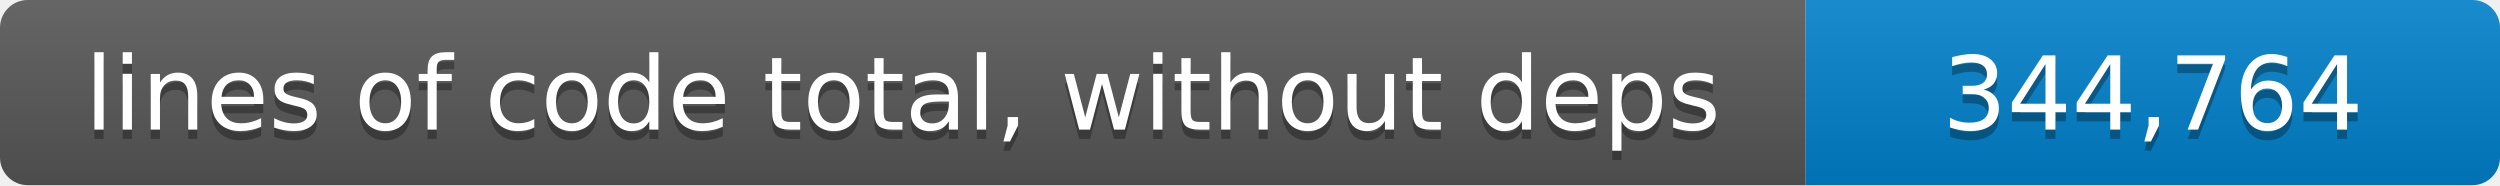
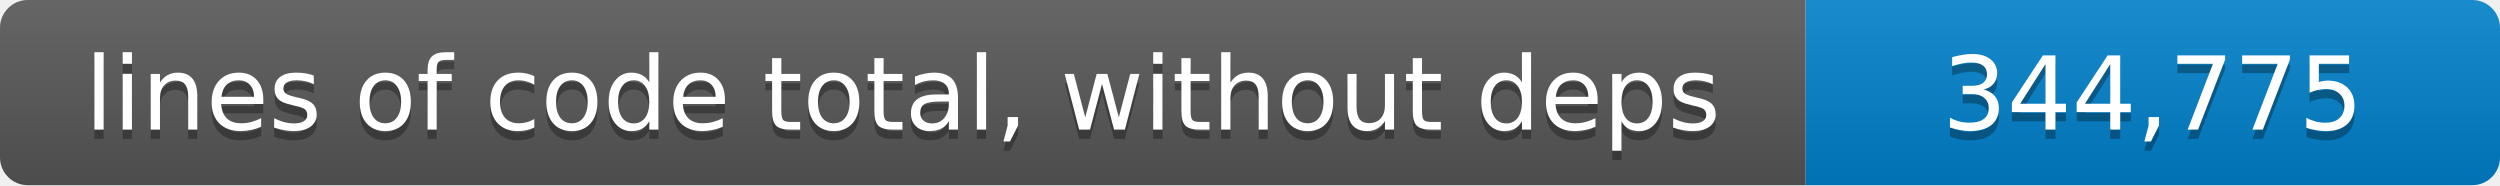
- <svg xmlns="http://www.w3.org/2000/svg" width="270" height="20" role="img" aria-label="lines of code total, without deps: 344,764 lines">
+ <svg xmlns="http://www.w3.org/2000/svg" width="270" height="20" role="img" aria-label="lines of code total, without deps: 344,775 lines">
  <linearGradient id="shade" x2="0" y2="100%">
    <stop offset="0" stop-color="#fff" stop-opacity=".1" />
    <stop offset="1" stop-opacity=".1" />
  </linearGradient>
  <clipPath id="round">
    <rect width="270" height="20" rx="3" />
  </clipPath>
  <g clip-path="url(#round)">
    <path fill="#555" d="M0 0h195v20H0z" />
    <path fill="#007ec6" d="M195 0h75v20h-75z" />
    <path fill="url(#shade)" d="M0 0h270v20H0z" />
  </g>
  <g fill="#fff" text-anchor="middle" font-family="Verdana,Geneva,DejaVu Sans,sans-serif" font-size="11">
    <text x="97.5" y="15" fill="#010101" fill-opacity=".3">lines of code total, without deps</text>
    <text x="97.5" y="14">lines of code total, without deps</text>
-     <text x="232.5" y="15" fill="#010101" fill-opacity=".3">344,764</text>
-     <text x="232.5" y="14">344,764</text>
+     <text x="232.5" y="15" fill="#010101" fill-opacity=".3">344,775</text>
+     <text x="232.5" y="14">344,775</text>
  </g>
</svg>
